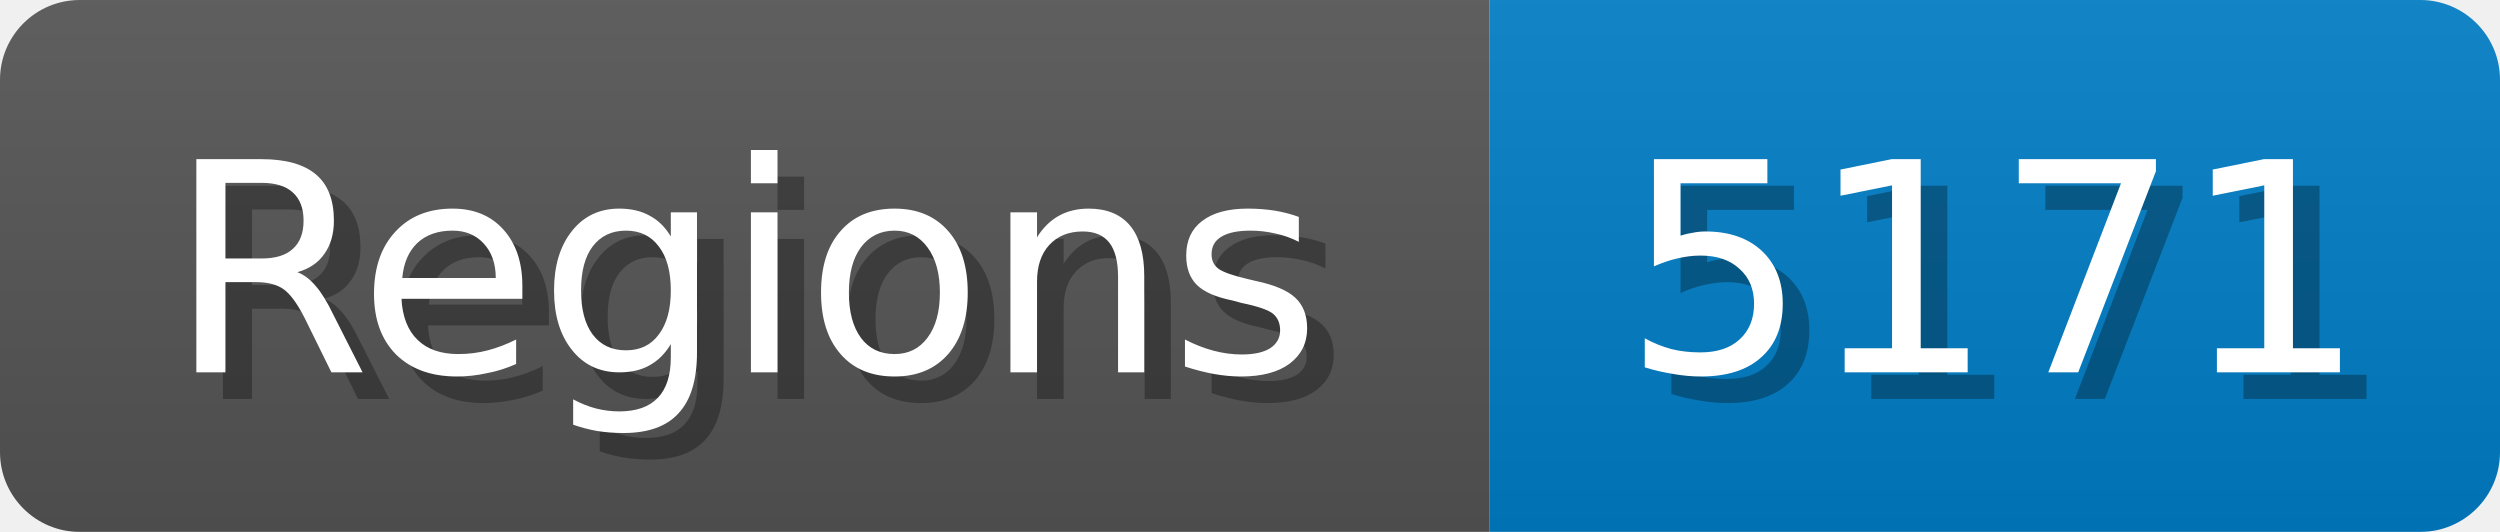
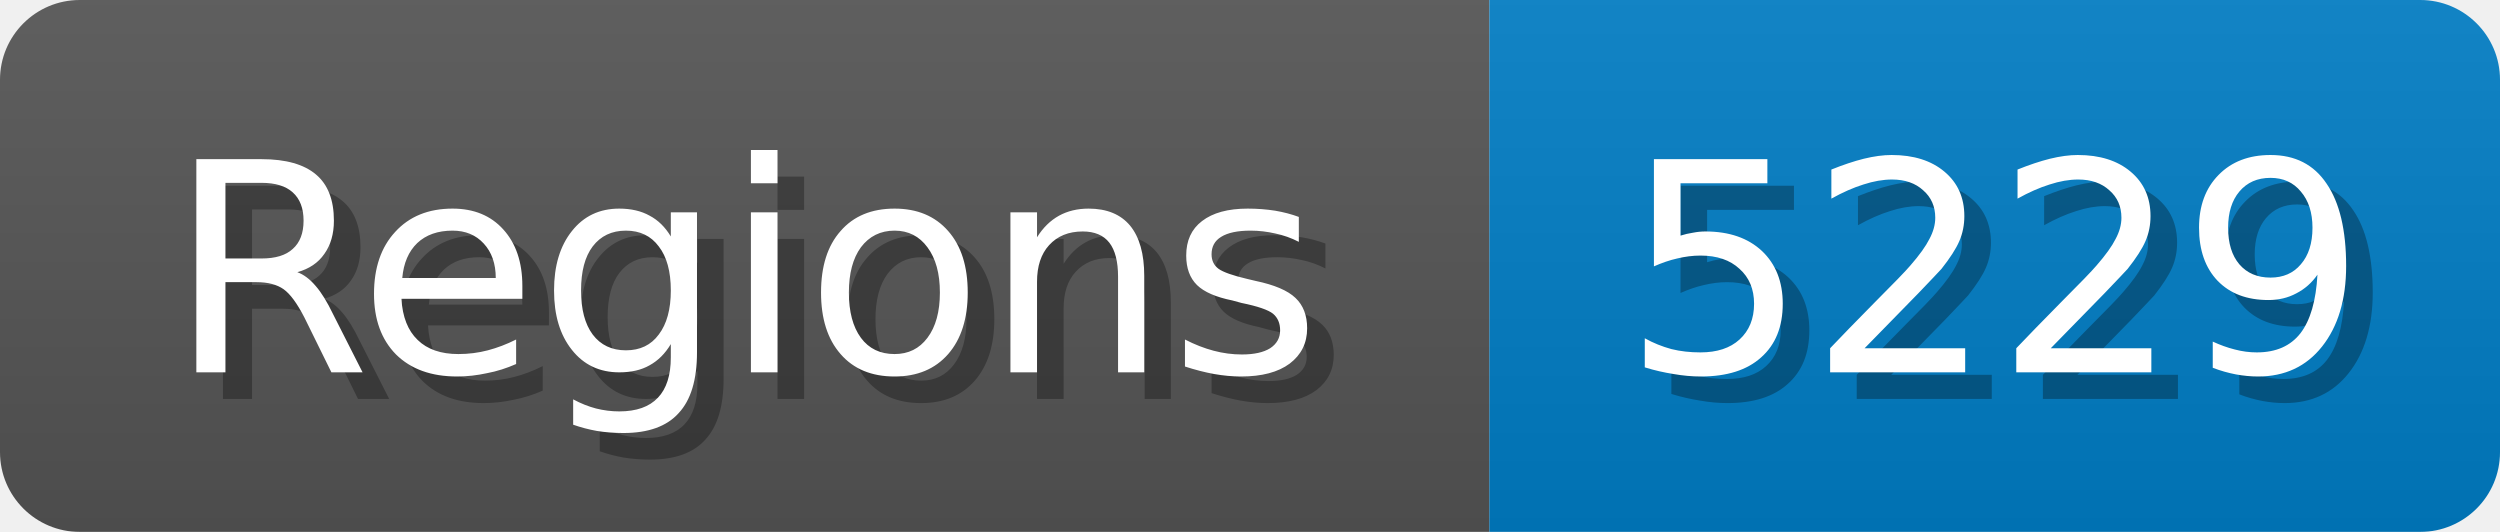
<svg xmlns="http://www.w3.org/2000/svg" width="94" height="20">
  <linearGradient id="b" x2="0" y2="100%">
    <stop offset="0" stop-color="#bbb" stop-opacity=".1" />
    <stop offset="1" stop-opacity=".1" />
  </linearGradient>
  <mask id="anybadge_1">
    <rect width="94" height="20" rx="3" fill="#fff" />
  </mask>
  <g mask="url(#anybadge_1)">
    <path fill="#555" d="M0 0h56v20H0z" />
    <path fill="#007ec6" d="M56 0h38v20H56z" />
    <path fill="url(#b)" d="M0 0h94v20H0z" />
  </g>
  <g fill="#fff" text-anchor="middle" font-family="DejaVu Sans,Verdana,Geneva,sans-serif" font-size="11">
    <text x="29.0" y="15" fill="#010101" fill-opacity=".3">Regions</text>
    <text x="28.0" y="14">Regions</text>
  </g>
  <g fill="#fff" text-anchor="middle" font-family="DejaVu Sans,Verdana,Geneva,sans-serif" font-size="11">
-     <text x="76.0" y="15" fill="#010101" fill-opacity=".3">5171</text>
-     <text x="75.0" y="14">5171</text>
+     <text x="76.0" y="15" fill="#010101" fill-opacity=".3">5229</text>
+     <text x="75.0" y="14">5229</text>
  </g>
</svg>
